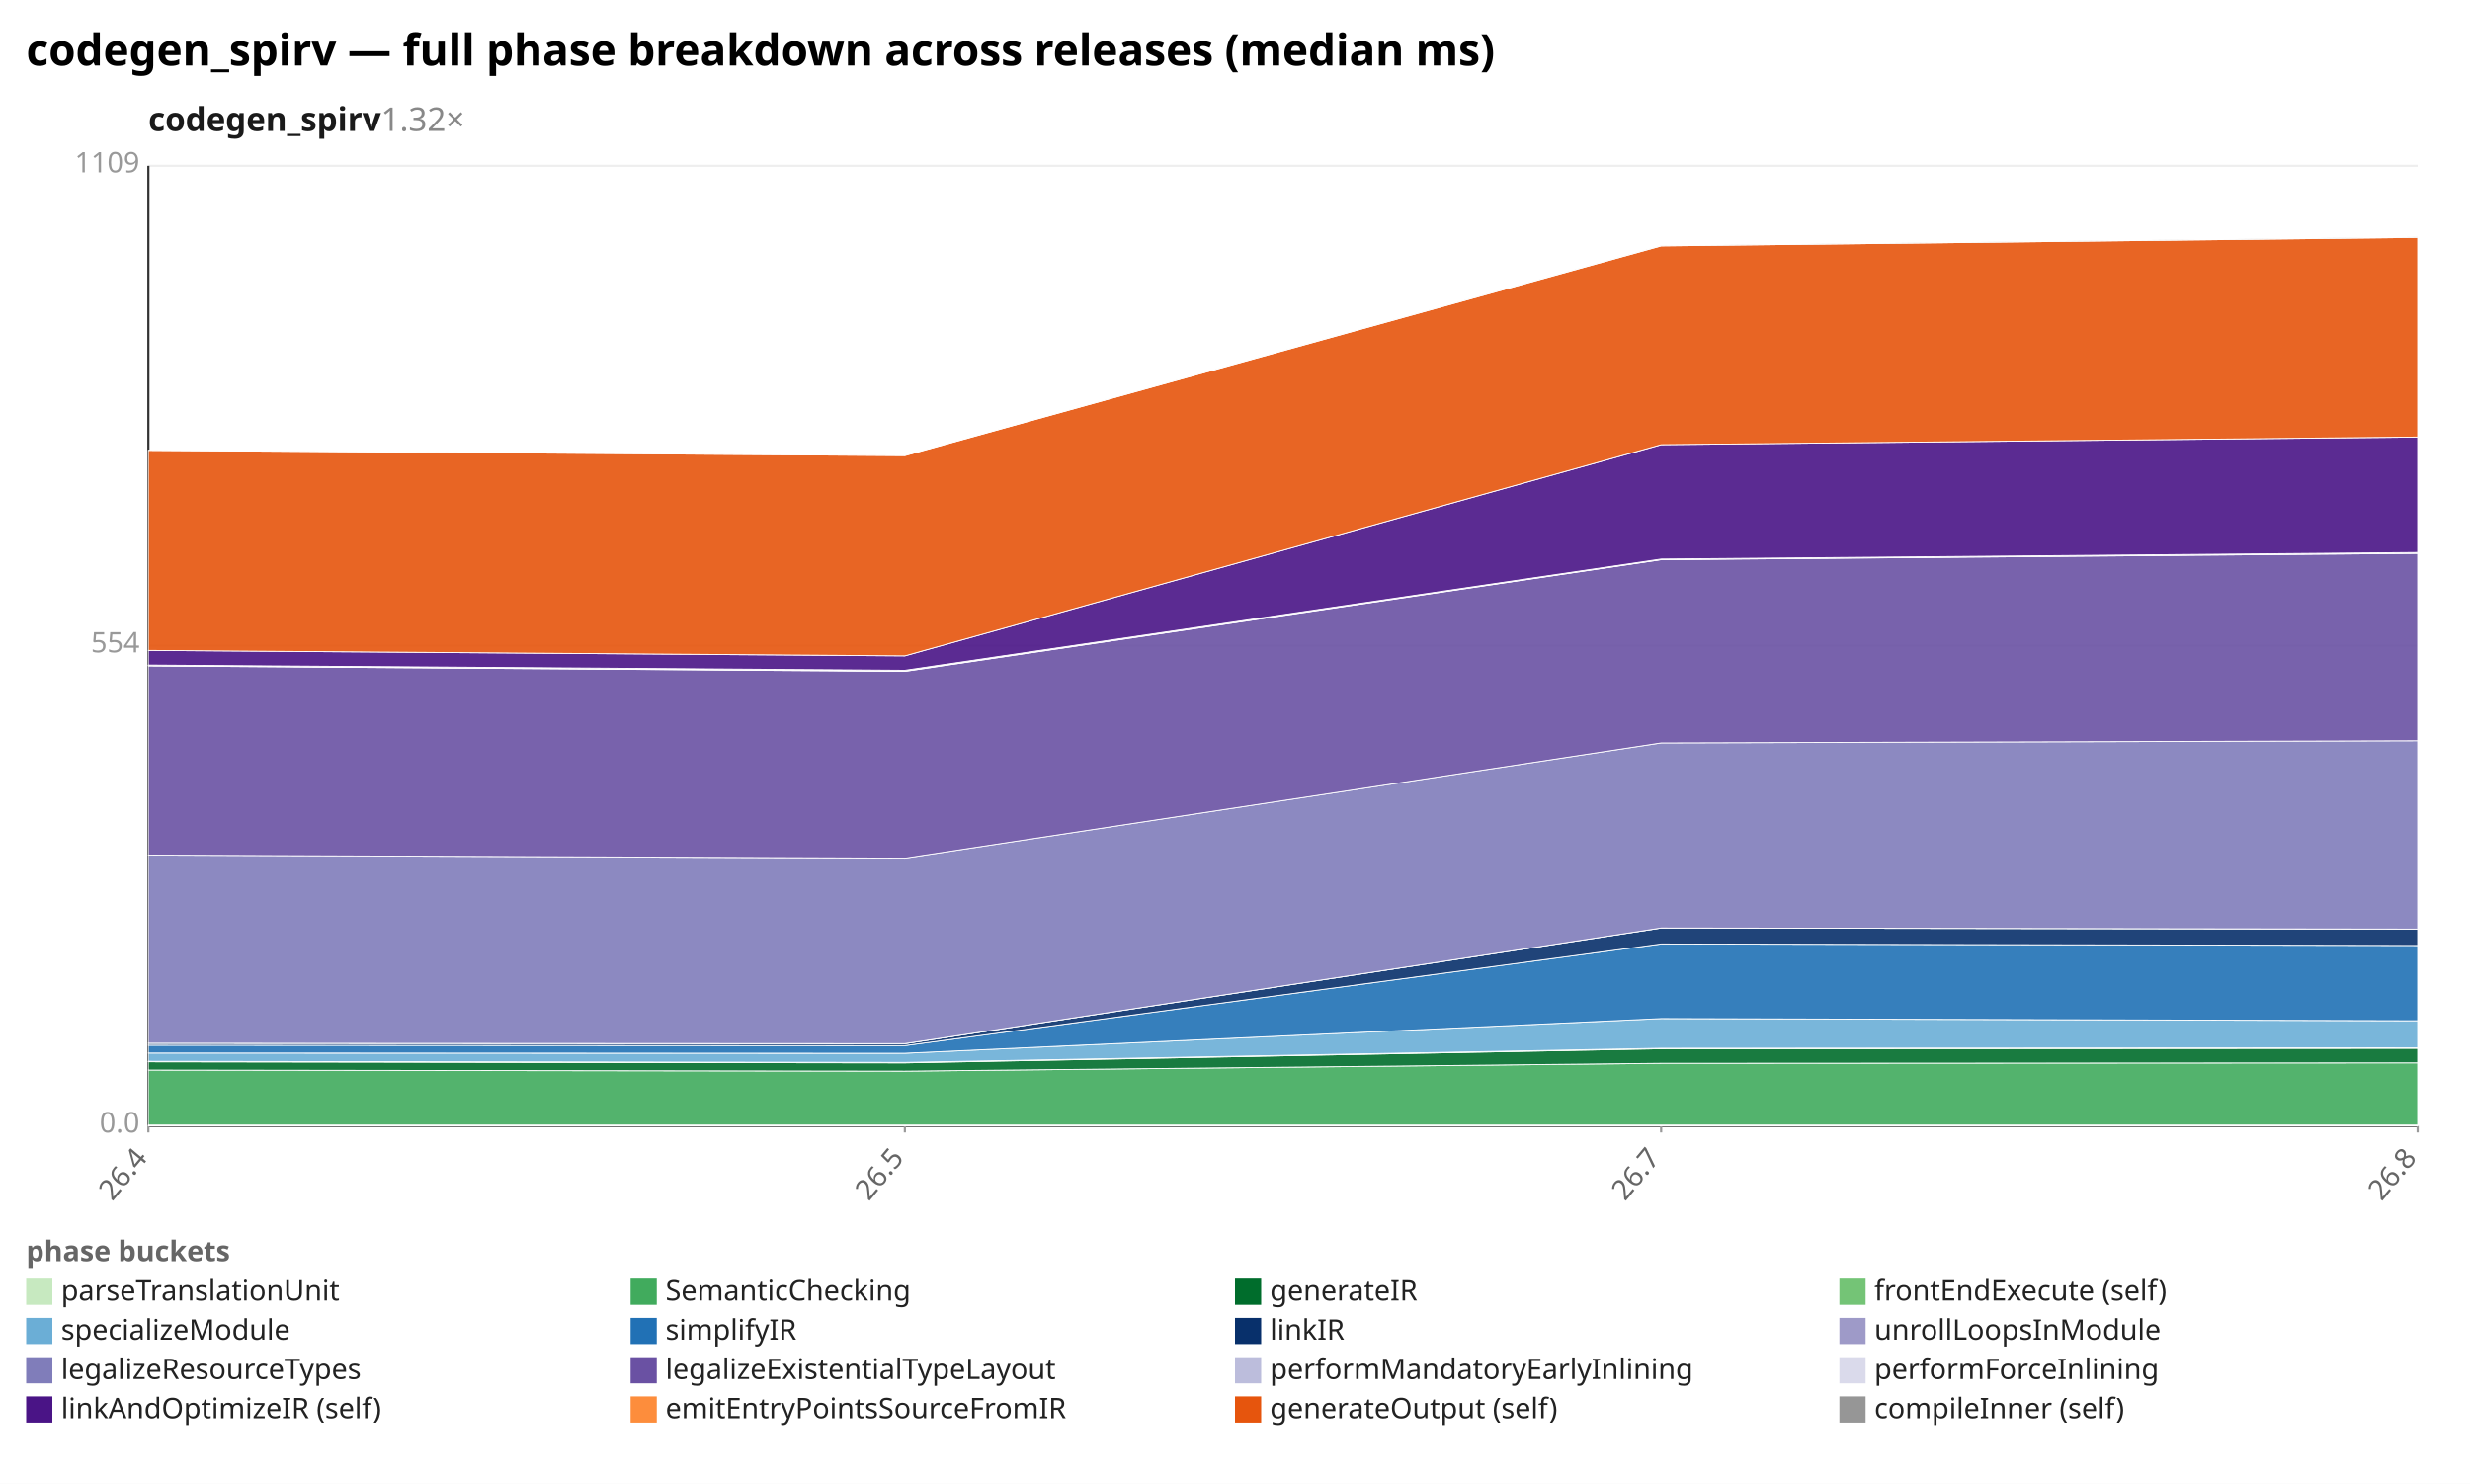
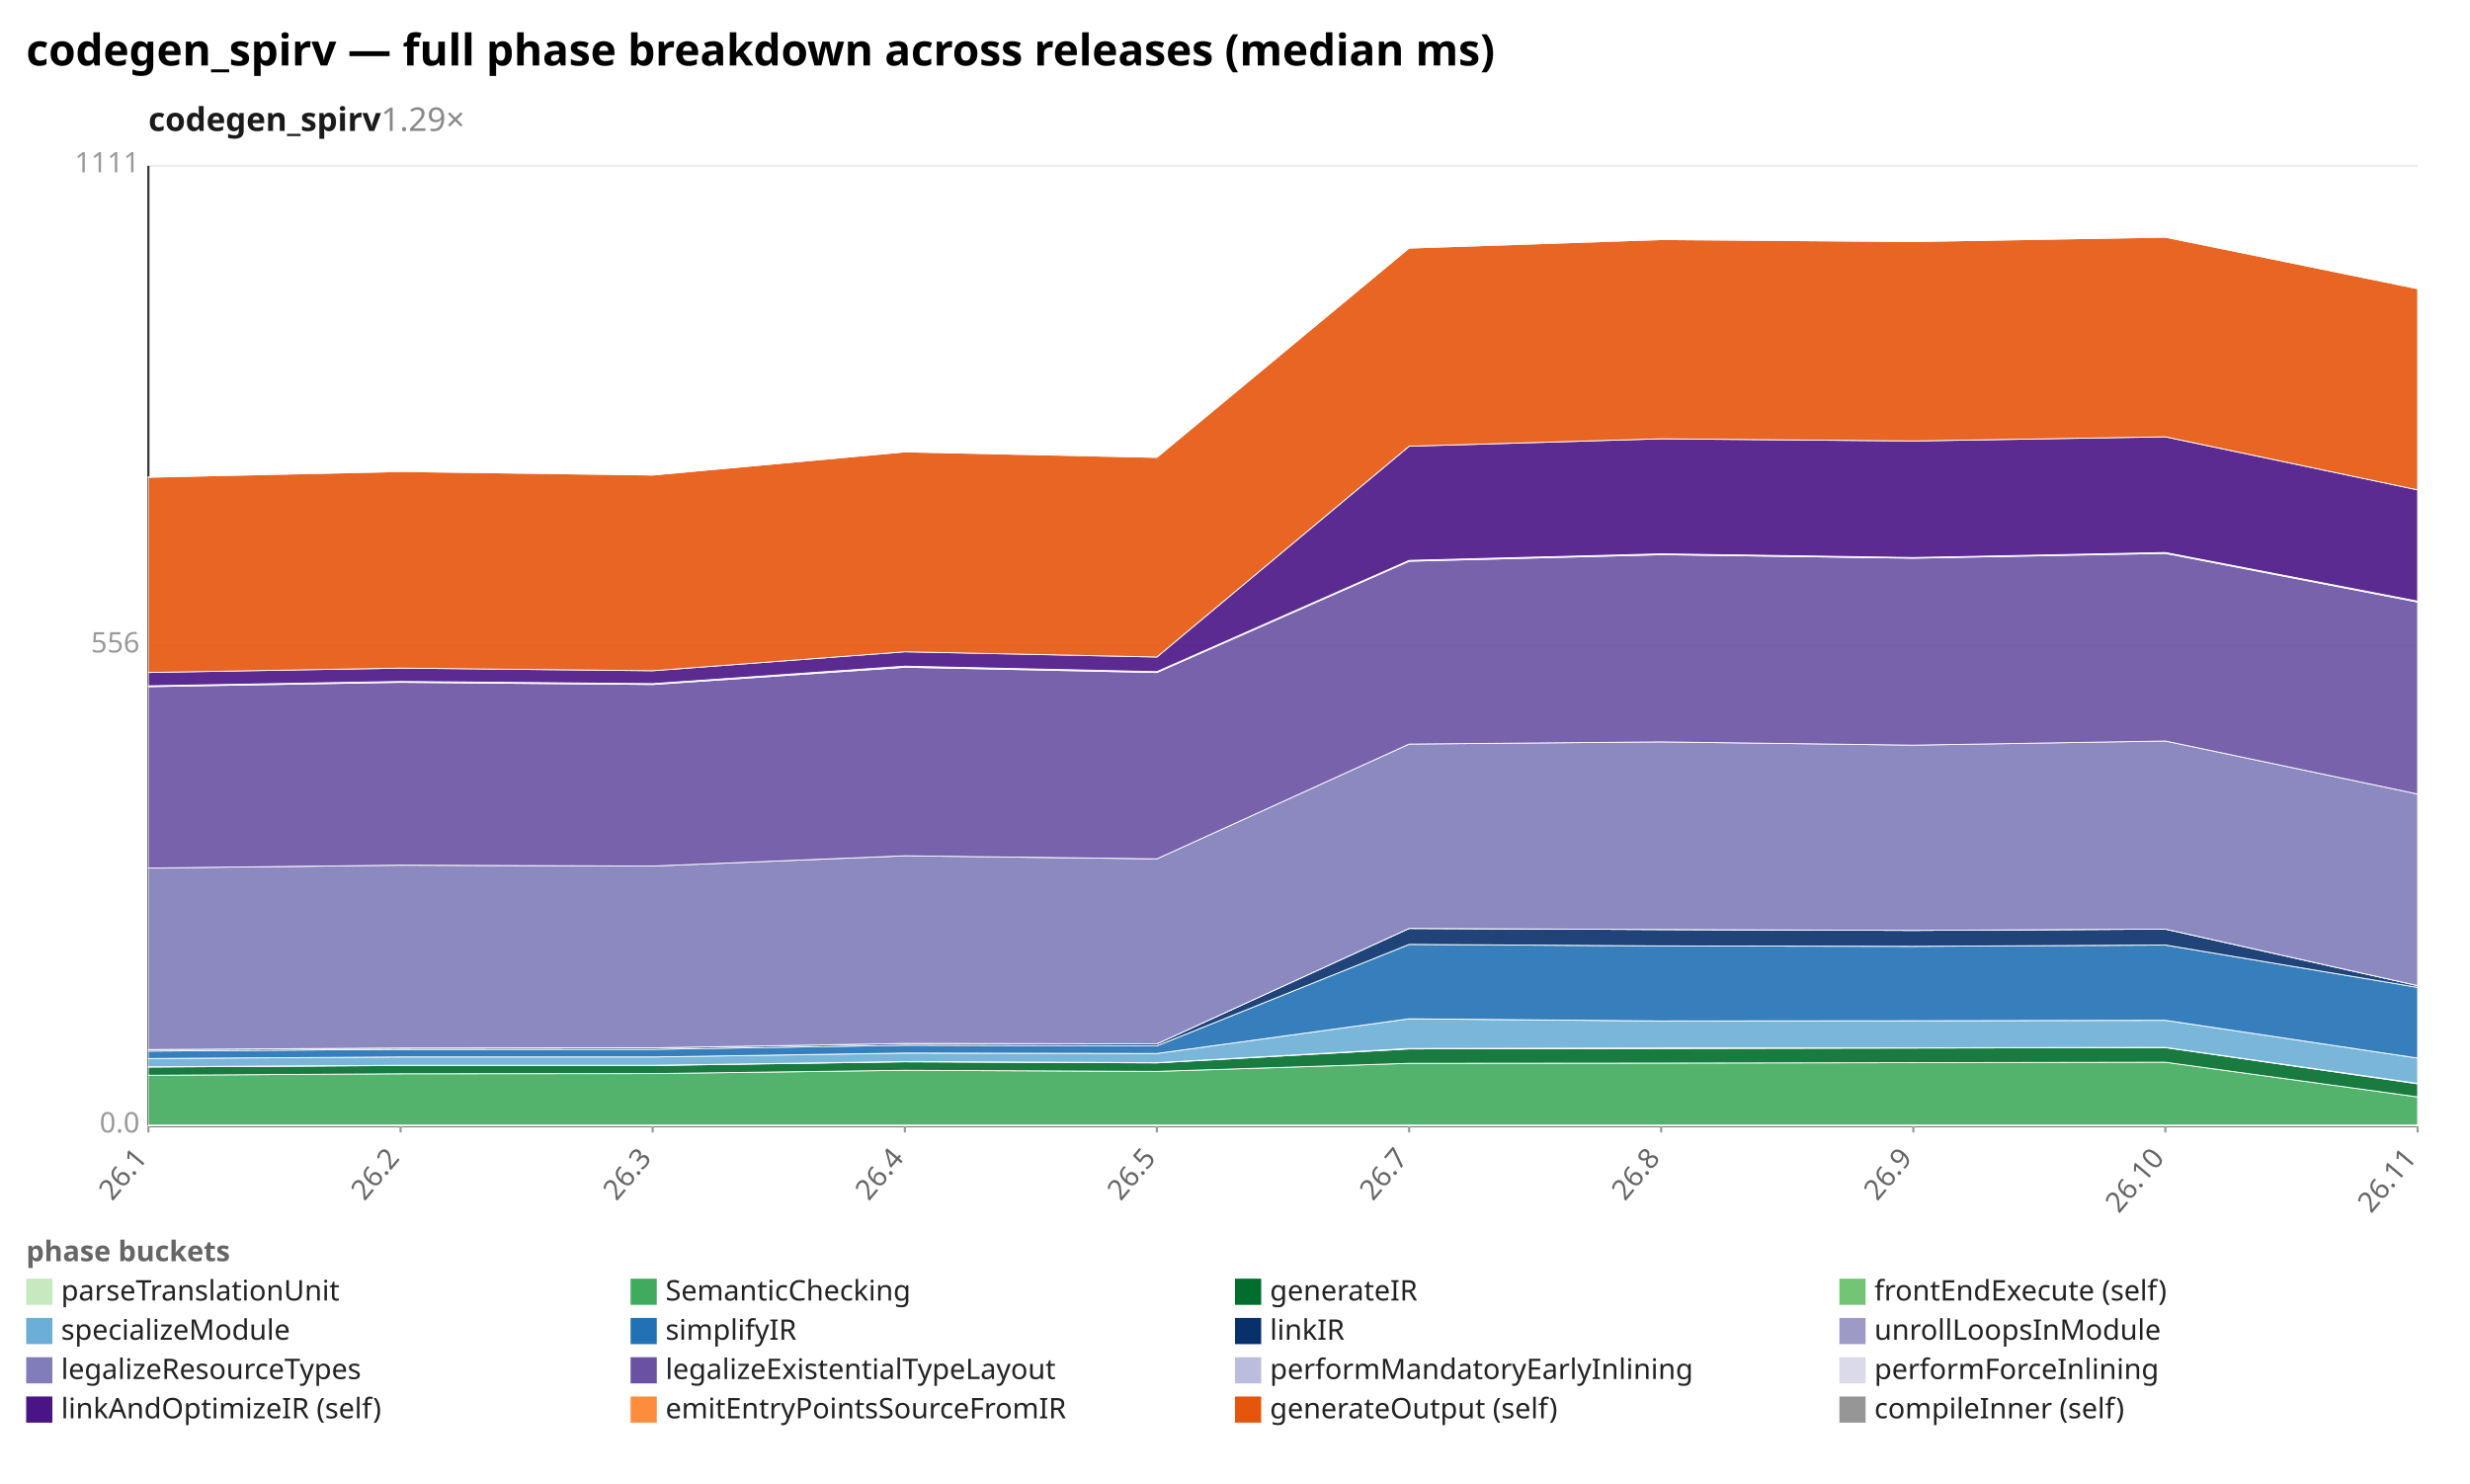
<svg xmlns="http://www.w3.org/2000/svg" width="1132" height="680" viewBox="0 0 1132 680" preserveAspectRatio="xMidYMid meet" font-family="sans-serif" font-size="13">
  <rect width="1132" height="680" fill="white" />
  <text x="12" y="30" font-size="20" font-weight="bold">codegen_spirv — full phase breakdown across releases (median ms)</text>
-   <text x="68" y="60" font-size="15" font-weight="600" fill="#1a1a1a">codegen_spirv<tspan fill="#888" font-weight="400" text-decoration="none">  1.32×</tspan>
+   <text x="68" y="60" font-size="15" font-weight="600" fill="#1a1a1a">codegen_spirv<tspan fill="#888" font-weight="400" text-decoration="none">  1.29×</tspan>
  </text>
  <line x1="68.0" y1="516.0" x2="1108.0" y2="516.0" stroke="#eee" />
  <text x="64.0" y="519.0" text-anchor="end" fill="#999">0.0</text>
  <line x1="68.0" y1="296.0" x2="1108.0" y2="296.0" stroke="#eee" />
-   <text x="64.0" y="299.0" text-anchor="end" fill="#999">554</text>
+   <text x="64.0" y="299.0" text-anchor="end" fill="#999">556</text>
  <line x1="68.0" y1="76.0" x2="1108.0" y2="76.0" stroke="#eee" />
-   <text x="64.0" y="79.0" text-anchor="end" fill="#999">1109</text>
+   <text x="64.0" y="79.0" text-anchor="end" fill="#999">1111</text>
  <line x1="68.0" y1="76.0" x2="68.0" y2="516.0" stroke="#333" />
  <line x1="68.0" y1="516.0" x2="1108.0" y2="516.0" stroke="#333" />
  <line x1="68.0" y1="516.0" x2="68.0" y2="519.0" stroke="#999" />
-   <text x="68.0" y="531.0" text-anchor="end" fill="#666" transform="rotate(-50 68.0 531.0)">26.4</text>
+   <text x="68.0" y="531.0" text-anchor="end" fill="#666" transform="rotate(-50 68.0 531.0)">26.1</text>
+   <line x1="183.6" y1="516.0" x2="183.6" y2="519.0" stroke="#999" />
+   <text x="183.6" y="531.0" text-anchor="end" fill="#666" transform="rotate(-50 183.6 531.0)">26.2</text>
+   <line x1="299.1" y1="516.0" x2="299.1" y2="519.0" stroke="#999" />
+   <text x="299.1" y="531.0" text-anchor="end" fill="#666" transform="rotate(-50 299.1 531.0)">26.3</text>
  <line x1="414.7" y1="516.0" x2="414.7" y2="519.0" stroke="#999" />
-   <text x="414.7" y="531.0" text-anchor="end" fill="#666" transform="rotate(-50 414.7 531.0)">26.5</text>
+   <text x="414.7" y="531.0" text-anchor="end" fill="#666" transform="rotate(-50 414.7 531.0)">26.4</text>
+   <line x1="530.2" y1="516.0" x2="530.2" y2="519.0" stroke="#999" />
+   <text x="530.2" y="531.0" text-anchor="end" fill="#666" transform="rotate(-50 530.2 531.0)">26.5</text>
+   <line x1="645.8" y1="516.0" x2="645.8" y2="519.0" stroke="#999" />
+   <text x="645.8" y="531.0" text-anchor="end" fill="#666" transform="rotate(-50 645.8 531.0)">26.7</text>
  <line x1="761.3" y1="516.0" x2="761.3" y2="519.0" stroke="#999" />
-   <text x="761.3" y="531.0" text-anchor="end" fill="#666" transform="rotate(-50 761.3 531.0)">26.7</text>
+   <text x="761.3" y="531.0" text-anchor="end" fill="#666" transform="rotate(-50 761.3 531.0)">26.8</text>
+   <line x1="876.9" y1="516.0" x2="876.9" y2="519.0" stroke="#999" />
+   <text x="876.9" y="531.0" text-anchor="end" fill="#666" transform="rotate(-50 876.9 531.0)">26.9</text>
+   <line x1="992.4" y1="516.0" x2="992.4" y2="519.0" stroke="#999" />
+   <text x="992.4" y="531.0" text-anchor="end" fill="#666" transform="rotate(-50 992.4 531.0)">26.10</text>
  <line x1="1108.0" y1="516.0" x2="1108.0" y2="519.0" stroke="#999" />
-   <text x="1108.0" y="531.0" text-anchor="end" fill="#666" transform="rotate(-50 1108.0 531.0)">26.8</text>
-   <polygon points="68.0,515.6 414.7,515.6 761.3,515.6 1108.0,515.6 1108.0,516.0 761.3,516.0 414.7,516.0 68.0,516.0" fill="#c7e9c0" fill-opacity="0.9" stroke="#fff" stroke-width="0.4" />
-   <polygon points="68.0,490.4 414.7,490.9 761.3,487.3 1108.0,487.1 1108.0,515.6 761.3,515.6 414.7,515.6 68.0,515.6" fill="#41ab5d" fill-opacity="0.9" stroke="#fff" stroke-width="0.4" />
-   <polygon points="68.0,486.6 414.7,487.1 761.3,480.6 1108.0,480.4 1108.0,487.1 761.3,487.3 414.7,490.9 68.0,490.4" fill="#006d2c" fill-opacity="0.9" stroke="#fff" stroke-width="0.4" />
-   <polygon points="68.0,486.4 414.7,486.9 761.3,480.4 1108.0,480.2 1108.0,480.4 761.3,480.6 414.7,487.1 68.0,486.6" fill="#74c476" fill-opacity="0.9" stroke="#fff" stroke-width="0.4" />
-   <polygon points="68.0,482.6 414.7,482.7 761.3,466.8 1108.0,467.8 1108.0,480.2 761.3,480.4 414.7,486.9 68.0,486.4" fill="#6baed6" fill-opacity="0.9" stroke="#fff" stroke-width="0.4" />
-   <polygon points="68.0,479.0 414.7,479.2 761.3,432.6 1108.0,433.3 1108.0,467.8 761.3,466.8 414.7,482.7 68.0,482.6" fill="#2171b5" fill-opacity="0.9" stroke="#fff" stroke-width="0.4" />
-   <polygon points="68.0,478.1 414.7,478.3 761.3,425.3 1108.0,425.8 1108.0,433.3 761.3,432.6 414.7,479.2 68.0,479.0" fill="#08306b" fill-opacity="0.9" stroke="#fff" stroke-width="0.4" />
-   <polygon points="68.0,478.1 414.7,478.3 761.3,425.3 1108.0,425.8 1108.0,425.8 761.3,425.3 414.7,478.3 68.0,478.1" fill="#9e9ac8" fill-opacity="0.9" stroke="#fff" stroke-width="0.4" />
-   <polygon points="68.0,391.9 414.7,393.3 761.3,340.5 1108.0,339.5 1108.0,425.8 761.3,425.3 414.7,478.3 68.0,478.1" fill="#807dba" fill-opacity="0.9" stroke="#fff" stroke-width="0.4" />
-   <polygon points="68.0,305.2 414.7,307.7 761.3,256.5 1108.0,253.6 1108.0,339.5 761.3,340.5 414.7,393.3 68.0,391.9" fill="#6a51a3" fill-opacity="0.9" stroke="#fff" stroke-width="0.4" />
-   <polygon points="68.0,305.0 414.7,307.5 761.3,256.4 1108.0,253.4 1108.0,253.6 761.3,256.5 414.7,307.7 68.0,305.2" fill="#bcbddc" fill-opacity="0.9" stroke="#fff" stroke-width="0.4" />
-   <polygon points="68.0,304.8 414.7,307.2 761.3,256.2 1108.0,253.2 1108.0,253.4 761.3,256.4 414.7,307.5 68.0,305.0" fill="#dadaeb" fill-opacity="0.9" stroke="#fff" stroke-width="0.4" />
-   <polygon points="68.0,298.1 414.7,300.6 761.3,203.8 1108.0,200.3 1108.0,253.2 761.3,256.2 414.7,307.2 68.0,304.8" fill="#4a1486" fill-opacity="0.9" stroke="#fff" stroke-width="0.4" />
-   <polygon points="68.0,206.4 414.7,208.8 761.3,112.7 1108.0,108.8 1108.0,200.3 761.3,203.8 414.7,300.6 68.0,298.1" fill="#e6550d" fill-opacity="0.9" stroke="#fff" stroke-width="0.4" />
-   <polygon points="68.0,206.4 414.7,208.8 761.3,112.6 1108.0,108.6 1108.0,108.8 761.3,112.7 414.7,208.8 68.0,206.4" fill="#969696" fill-opacity="0.9" stroke="#fff" stroke-width="0.4" />
+   <text x="1108.0" y="531.0" text-anchor="end" fill="#666" transform="rotate(-50 1108.0 531.0)">26.11</text>
+   <polygon points="68.0,515.6 183.6,515.6 299.1,515.6 414.7,515.6 530.2,515.6 645.8,515.6 761.3,515.6 876.9,515.6 992.4,515.6 1108.0,515.6 1108.0,516.0 992.4,516.0 876.9,516.0 761.3,516.0 645.8,516.0 530.2,516.0 414.7,516.0 299.1,516.0 183.6,516.0 68.0,516.0" fill="#c7e9c0" fill-opacity="0.9" stroke="#fff" stroke-width="0.4" />
+   <polygon points="68.0,492.8 183.6,492.1 299.1,492.0 414.7,490.5 530.2,491.0 645.8,487.3 761.3,487.2 876.9,487.0 992.4,486.8 1108.0,502.7 1108.0,515.6 992.4,515.6 876.9,515.6 761.3,515.6 645.8,515.6 530.2,515.6 414.7,515.6 299.1,515.6 183.6,515.6 68.0,515.6" fill="#41ab5d" fill-opacity="0.9" stroke="#fff" stroke-width="0.4" />
+   <polygon points="68.0,489.0 183.6,488.3 299.1,488.3 414.7,486.6 530.2,487.1 645.8,480.7 761.3,480.5 876.9,480.3 992.4,480.1 1108.0,496.7 1108.0,502.7 992.4,486.8 876.9,487.0 761.3,487.2 645.8,487.3 530.2,491.0 414.7,490.5 299.1,492.0 183.6,492.1 68.0,492.8" fill="#006d2c" fill-opacity="0.9" stroke="#fff" stroke-width="0.4" />
+   <polygon points="68.0,488.9 183.6,488.2 299.1,488.2 414.7,486.5 530.2,487.0 645.8,480.5 761.3,480.3 876.9,480.2 992.4,480.0 1108.0,496.5 1108.0,496.7 992.4,480.1 876.9,480.3 761.3,480.5 645.8,480.7 530.2,487.1 414.7,486.6 299.1,488.3 183.6,488.3 68.0,489.0" fill="#74c476" fill-opacity="0.9" stroke="#fff" stroke-width="0.4" />
+   <polygon points="68.0,485.1 183.6,484.4 299.1,484.4 414.7,482.6 530.2,482.8 645.8,466.9 761.3,467.9 876.9,467.8 992.4,467.6 1108.0,484.9 1108.0,496.5 992.4,480.0 876.9,480.2 761.3,480.3 645.8,480.5 530.2,487.0 414.7,486.5 299.1,488.2 183.6,488.2 68.0,488.9" fill="#6baed6" fill-opacity="0.9" stroke="#fff" stroke-width="0.4" />
+   <polygon points="68.0,481.7 183.6,480.9 299.1,480.9 414.7,479.0 530.2,479.3 645.8,432.8 761.3,433.5 876.9,433.7 992.4,433.1 1108.0,452.5 1108.0,484.9 992.4,467.6 876.9,467.8 761.3,467.9 645.8,466.9 530.2,482.8 414.7,482.6 299.1,484.4 183.6,484.4 68.0,485.1" fill="#2171b5" fill-opacity="0.9" stroke="#fff" stroke-width="0.4" />
+   <polygon points="68.0,481.0 183.6,480.3 299.1,480.2 414.7,478.2 530.2,478.4 645.8,425.5 761.3,426.0 876.9,426.4 992.4,425.8 1108.0,451.7 1108.0,452.5 992.4,433.1 876.9,433.7 761.3,433.5 645.8,432.8 530.2,479.3 414.7,479.0 299.1,480.9 183.6,480.9 68.0,481.7" fill="#08306b" fill-opacity="0.9" stroke="#fff" stroke-width="0.4" />
+   <polygon points="68.0,481.0 183.6,480.3 299.1,480.2 414.7,478.2 530.2,478.4 645.8,425.5 761.3,426.0 876.9,426.4 992.4,425.8 1108.0,451.7 1108.0,451.7 992.4,425.8 876.9,426.4 761.3,426.0 645.8,425.5 530.2,478.4 414.7,478.2 299.1,480.2 183.6,480.3 68.0,481.0" fill="#9e9ac8" fill-opacity="0.9" stroke="#fff" stroke-width="0.4" />
+   <polygon points="68.0,397.8 183.6,396.5 299.1,396.9 414.7,392.2 530.2,393.6 645.8,341.0 761.3,340.0 876.9,341.5 992.4,339.6 1108.0,363.9 1108.0,451.7 992.4,425.8 876.9,426.4 761.3,426.0 645.8,425.5 530.2,478.4 414.7,478.2 299.1,480.2 183.6,480.3 68.0,481.0" fill="#807dba" fill-opacity="0.9" stroke="#fff" stroke-width="0.4" />
+   <polygon points="68.0,314.7 183.6,312.7 299.1,313.7 414.7,305.8 530.2,308.2 645.8,257.2 761.3,254.2 876.9,255.8 992.4,253.6 1108.0,275.9 1108.0,363.9 992.4,339.6 876.9,341.5 761.3,340.0 645.8,341.0 530.2,393.6 414.7,392.2 299.1,396.9 183.6,396.5 68.0,397.8" fill="#6a51a3" fill-opacity="0.9" stroke="#fff" stroke-width="0.4" />
+   <polygon points="68.0,314.5 183.6,312.5 299.1,313.5 414.7,305.6 530.2,308.0 645.8,257.0 761.3,254.1 876.9,255.7 992.4,253.4 1108.0,275.7 1108.0,275.9 992.4,253.6 876.9,255.8 761.3,254.2 645.8,257.2 530.2,308.2 414.7,305.8 299.1,313.7 183.6,312.7 68.0,314.7" fill="#bcbddc" fill-opacity="0.9" stroke="#fff" stroke-width="0.4" />
+   <polygon points="68.0,314.3 183.6,312.3 299.1,313.3 414.7,305.3 530.2,307.8 645.8,256.8 761.3,253.8 876.9,255.5 992.4,253.2 1108.0,275.5 1108.0,275.7 992.4,253.4 876.9,255.7 761.3,254.1 645.8,257.0 530.2,308.0 414.7,305.6 299.1,313.5 183.6,312.5 68.0,314.5" fill="#dadaeb" fill-opacity="0.9" stroke="#fff" stroke-width="0.4" />
+   <polygon points="68.0,308.2 183.6,306.2 299.1,307.4 414.7,298.7 530.2,301.1 645.8,204.5 761.3,201.1 876.9,202.1 992.4,200.2 1108.0,224.5 1108.0,275.5 992.4,253.2 876.9,255.5 761.3,253.8 645.8,256.8 530.2,307.8 414.7,305.3 299.1,313.3 183.6,312.3 68.0,314.3" fill="#4a1486" fill-opacity="0.9" stroke="#fff" stroke-width="0.4" />
+   <polygon points="68.0,218.7 183.6,216.1 299.1,217.7 414.7,207.1 530.2,209.6 645.8,113.7 761.3,109.8 876.9,110.7 992.4,108.7 1108.0,132.3 1108.0,224.5 992.4,200.2 876.9,202.1 761.3,201.1 645.8,204.5 530.2,301.1 414.7,298.7 299.1,307.4 183.6,306.2 68.0,308.2" fill="#e6550d" fill-opacity="0.9" stroke="#fff" stroke-width="0.4" />
+   <polygon points="68.0,218.6 183.6,215.8 299.1,217.7 414.7,207.1 530.2,209.6 645.8,113.6 761.3,109.6 876.9,110.7 992.4,108.6 1108.0,132.3 1108.0,132.3 992.4,108.7 876.9,110.7 761.3,109.8 645.8,113.7 530.2,209.6 414.7,207.1 299.1,217.7 183.6,216.1 68.0,218.7" fill="#969696" fill-opacity="0.9" stroke="#fff" stroke-width="0.4" />
  <text x="12" y="578" fill="#666" font-weight="600">phase buckets</text>
  <rect x="12" y="586" width="12" height="12" fill="#c7e9c0" />
  <text x="28" y="596" fill="#222">parseTranslationUnit</text>
  <rect x="289" y="586" width="12" height="12" fill="#41ab5d" />
  <text x="305" y="596" fill="#222">SemanticChecking</text>
  <rect x="566" y="586" width="12" height="12" fill="#006d2c" />
  <text x="582" y="596" fill="#222">generateIR</text>
  <rect x="843" y="586" width="12" height="12" fill="#74c476" />
  <text x="859" y="596" fill="#222">frontEndExecute (self)</text>
  <rect x="12" y="604" width="12" height="12" fill="#6baed6" />
  <text x="28" y="614" fill="#222">specializeModule</text>
  <rect x="289" y="604" width="12" height="12" fill="#2171b5" />
  <text x="305" y="614" fill="#222">simplifyIR</text>
  <rect x="566" y="604" width="12" height="12" fill="#08306b" />
  <text x="582" y="614" fill="#222">linkIR</text>
  <rect x="843" y="604" width="12" height="12" fill="#9e9ac8" />
  <text x="859" y="614" fill="#222">unrollLoopsInModule</text>
  <rect x="12" y="622" width="12" height="12" fill="#807dba" />
  <text x="28" y="632" fill="#222">legalizeResourceTypes</text>
  <rect x="289" y="622" width="12" height="12" fill="#6a51a3" />
  <text x="305" y="632" fill="#222">legalizeExistentialTypeLayout</text>
  <rect x="566" y="622" width="12" height="12" fill="#bcbddc" />
  <text x="582" y="632" fill="#222">performMandatoryEarlyInlining</text>
  <rect x="843" y="622" width="12" height="12" fill="#dadaeb" />
  <text x="859" y="632" fill="#222">performForceInlining</text>
  <rect x="12" y="640" width="12" height="12" fill="#4a1486" />
  <text x="28" y="650" fill="#222">linkAndOptimizeIR (self)</text>
  <rect x="289" y="640" width="12" height="12" fill="#fd8d3c" />
  <text x="305" y="650" fill="#222">emitEntryPointsSourceFromIR</text>
  <rect x="566" y="640" width="12" height="12" fill="#e6550d" />
  <text x="582" y="650" fill="#222">generateOutput (self)</text>
  <rect x="843" y="640" width="12" height="12" fill="#969696" />
  <text x="859" y="650" fill="#222">compileInner (self)</text>
</svg>
